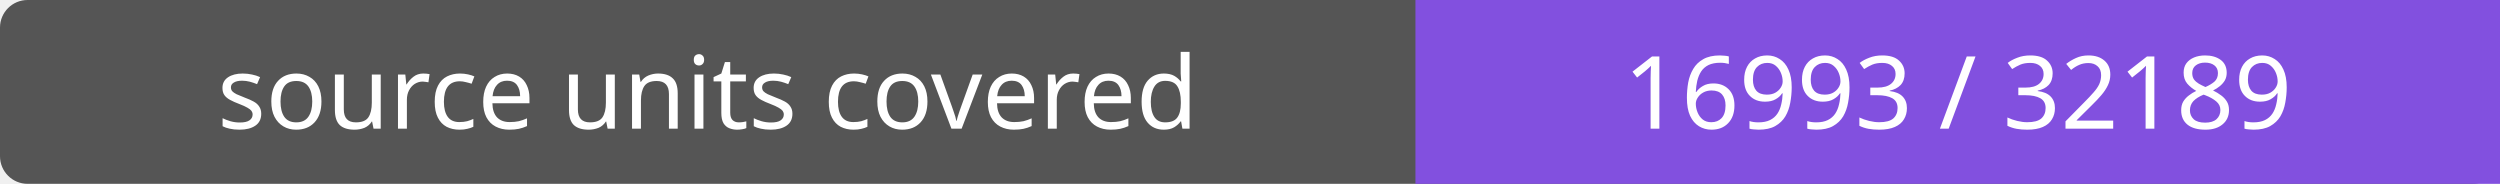
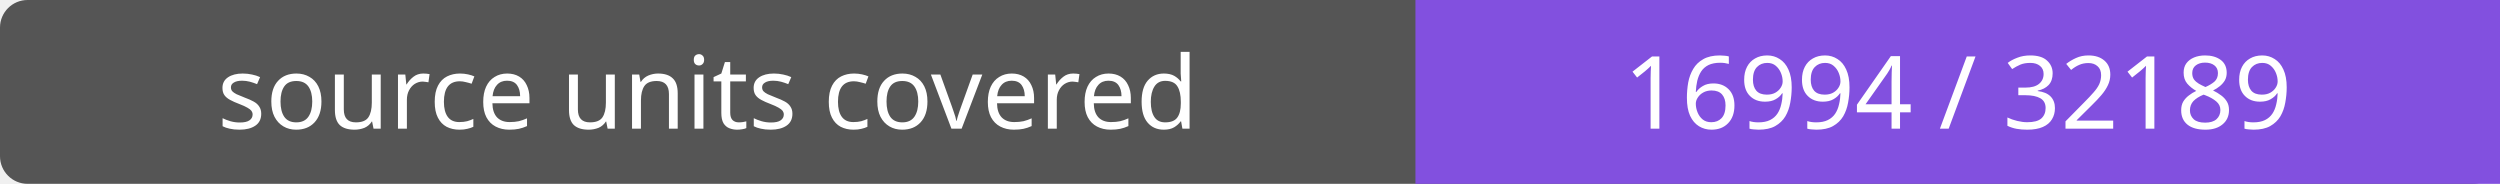
- <svg xmlns="http://www.w3.org/2000/svg" width="272" height="20" role="img" aria-label="source units covered: 16993 / 32189">
+ <svg xmlns="http://www.w3.org/2000/svg" width="272" height="20" role="img" aria-label="source units covered: 16994 / 32189">
  <rect width="272" height="20" rx="3" fill="#555" />
  <path fill="#8250df" d="M154 0h118v20H154z" />
  <g fill="#fff" text-anchor="middle" font-family="Verdana,sans-serif" font-size="11">
    <text x="77.0" y="14">source units covered</text>
-     <text x="213.0" y="14">16993 / 32189</text>
+     <text x="213.0" y="14">16994 / 32189</text>
  </g>
</svg>
